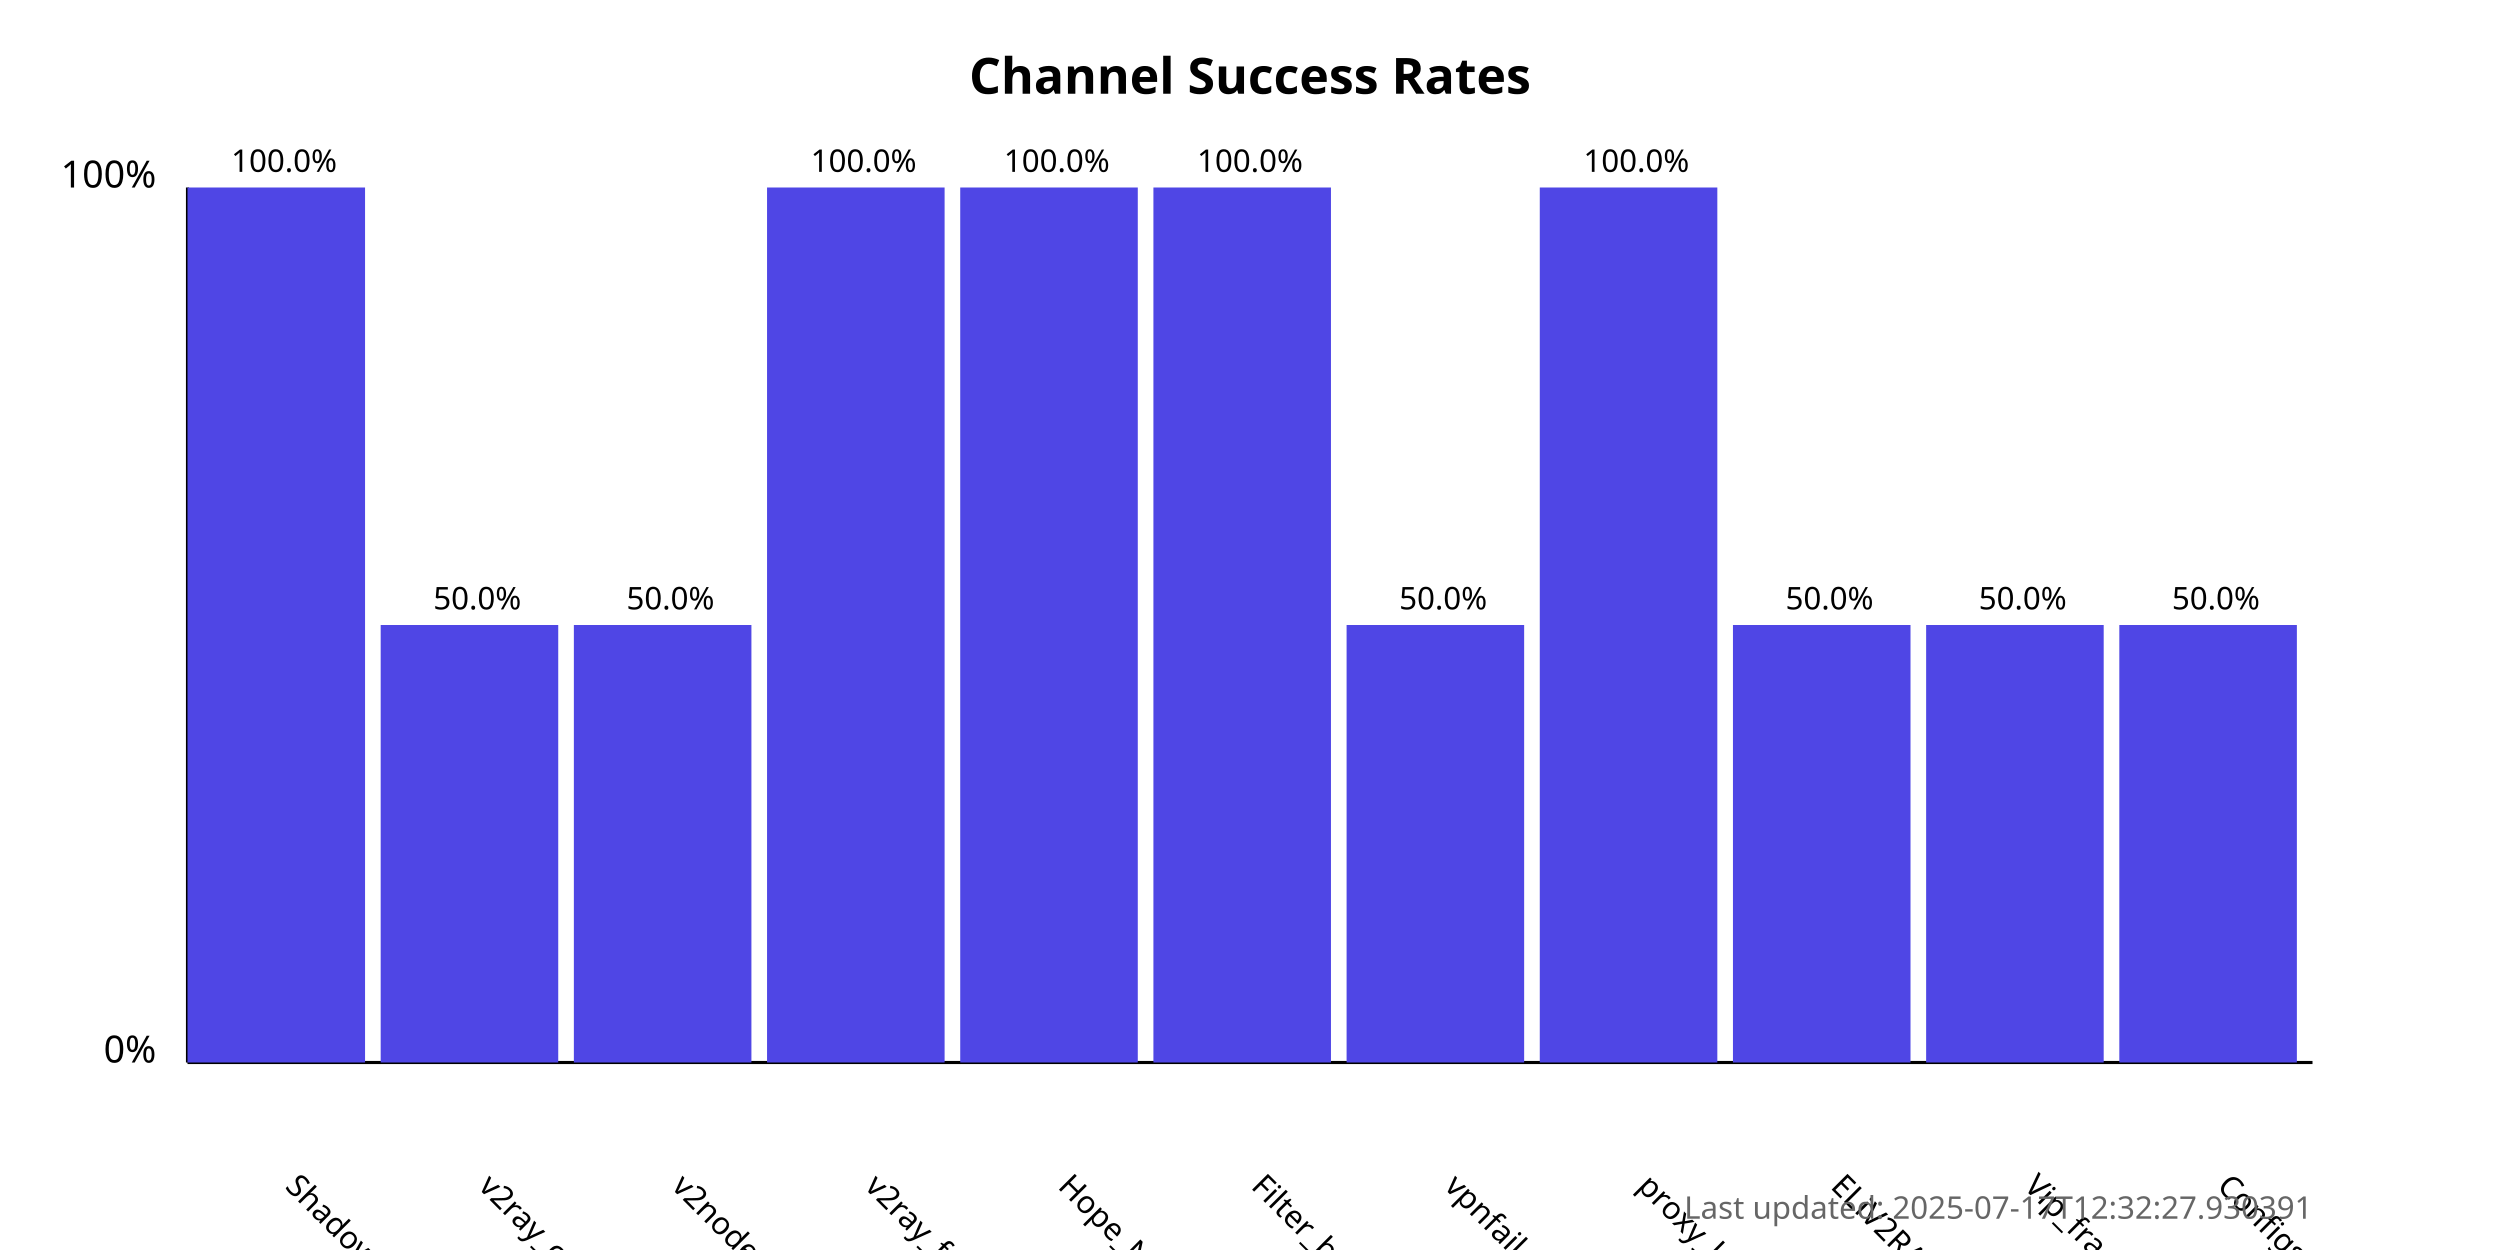
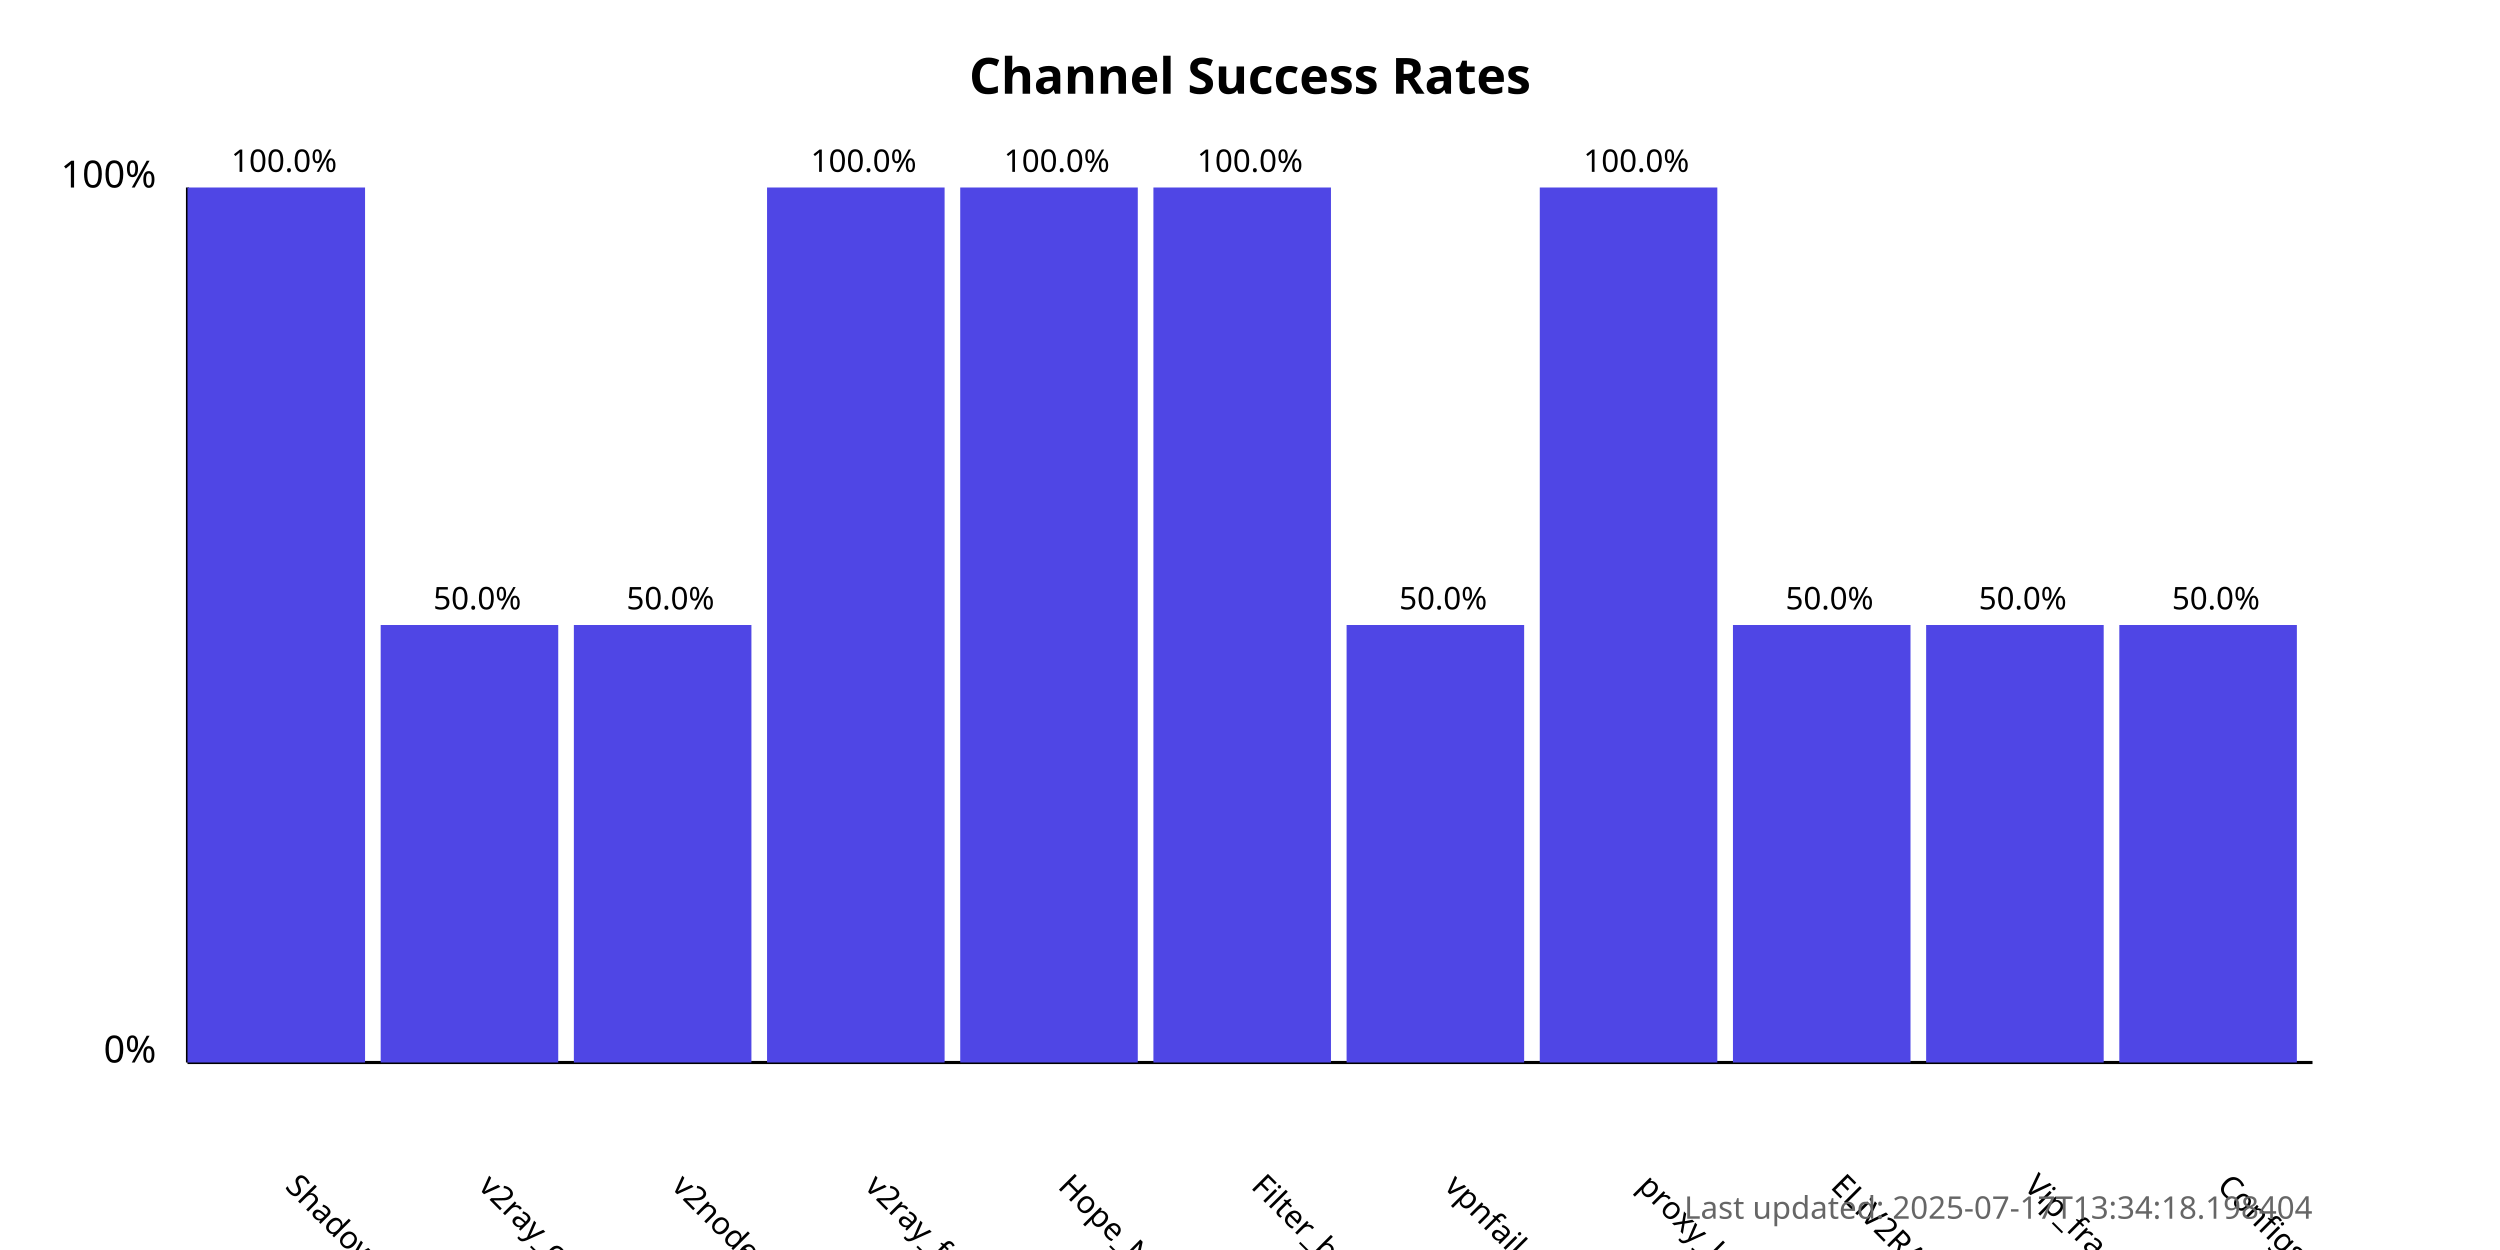
<svg xmlns="http://www.w3.org/2000/svg" width="800" height="400">
  <style>
            .chart-title { font: bold 16px sans-serif; }
            .axis-label { font: 12px sans-serif; }
            .tick-label { font: 10px sans-serif; }
            .bar { fill: #4f46e5; }
            .bar:hover { fill: #6366f1; }
            .timestamp { font: 10px sans-serif; fill: #666; }
        </style>
  <text x="400.0" y="30" text-anchor="middle" class="chart-title">
            Channel Success Rates
        </text>
  <line x1="60" y1="340" x2="60" y2="60" stroke="black" stroke-width="1" />
  <line x1="60" y1="340" x2="740" y2="340" stroke="black" stroke-width="1" />
  <text x="50" y="340" text-anchor="end" class="axis-label">0%</text>
  <text x="50" y="60" text-anchor="end" class="axis-label">100%</text>
  <g>
    <rect x="60" y="60.0" width="56.818" height="280.0" class="bar" />
    <text x="90.909" y="380" transform="rotate(45, 90.90909, 380)" text-anchor="start" class="tick-label">
                ShadowProxy66
            </text>
    <text x="90.909" y="55.0" text-anchor="middle" class="tick-label">
                100.0%
            </text>
  </g>
  <g>
    <rect x="121.818" y="200.0" width="56.818" height="140.0" class="bar" />
    <text x="152.727" y="380" transform="rotate(45, 152.7273, 380)" text-anchor="start" class="tick-label">
                v2ray_configs_pool
            </text>
    <text x="152.727" y="195.0" text-anchor="middle" class="tick-label">
                50.0%
            </text>
  </g>
  <g>
    <rect x="183.636" y="200.0" width="56.818" height="140.0" class="bar" />
    <text x="214.545" y="380" transform="rotate(45, 214.5455, 380)" text-anchor="start" class="tick-label">
                v2nodes
            </text>
    <text x="214.545" y="195.0" text-anchor="middle" class="tick-label">
                50.0%
            </text>
  </g>
  <g>
    <rect x="245.455" y="60.0" width="56.818" height="280.0" class="bar" />
    <text x="276.364" y="380" transform="rotate(45, 276.3636, 380)" text-anchor="start" class="tick-label">
                v2ray_free_conf
            </text>
    <text x="276.364" y="55.0" text-anchor="middle" class="tick-label">
                100.0%
            </text>
  </g>
  <g>
    <rect x="307.273" y="60.0" width="56.818" height="280.0" class="bar" />
    <text x="338.182" y="380" transform="rotate(45, 338.1818, 380)" text-anchor="start" class="tick-label">
                Hope_Net
            </text>
    <text x="338.182" y="55.0" text-anchor="middle" class="tick-label">
                100.0%
            </text>
  </g>
  <g>
    <rect x="369.091" y="60.0" width="56.818" height="280.0" class="bar" />
    <text x="400.0" y="380" transform="rotate(45, 400.0, 380)" text-anchor="start" class="tick-label">
                Filter_breaker
            </text>
    <text x="400.0" y="55.0" text-anchor="middle" class="tick-label">
                100.0%
            </text>
  </g>
  <g>
    <rect x="430.909" y="200.0" width="56.818" height="140.0" class="bar" />
    <text x="461.818" y="380" transform="rotate(45, 461.8182, 380)" text-anchor="start" class="tick-label">
                vpnfail_vless
            </text>
    <text x="461.818" y="195.0" text-anchor="middle" class="tick-label">
                50.0%
            </text>
  </g>
  <g>
    <rect x="492.727" y="60.0" width="56.818" height="280.0" class="bar" />
    <text x="523.636" y="380" transform="rotate(45, 523.6364, 380)" text-anchor="start" class="tick-label">
                proxy_kafee
            </text>
    <text x="523.636" y="55.0" text-anchor="middle" class="tick-label">
                100.0%
            </text>
  </g>
  <g>
    <rect x="554.545" y="200.0" width="56.818" height="140.0" class="bar" />
    <text x="585.455" y="380" transform="rotate(45, 585.4545, 380)" text-anchor="start" class="tick-label">
                ELiV2RAY
            </text>
    <text x="585.455" y="195.0" text-anchor="middle" class="tick-label">
                50.0%
            </text>
  </g>
  <g>
    <rect x="616.364" y="200.0" width="56.818" height="140.0" class="bar" />
    <text x="647.273" y="380" transform="rotate(45, 647.2727, 380)" text-anchor="start" class="tick-label">
                Vip_fragment_v2ray
            </text>
    <text x="647.273" y="195.0" text-anchor="middle" class="tick-label">
                50.0%
            </text>
  </g>
  <g>
    <rect x="678.182" y="200.0" width="56.818" height="140.0" class="bar" />
    <text x="709.091" y="380" transform="rotate(45, 709.0909, 380)" text-anchor="start" class="tick-label">
                ConfigsHubPlus
            </text>
    <text x="709.091" y="195.0" text-anchor="middle" class="tick-label">
                50.0%
            </text>
  </g>
  <text x="740" y="390" text-anchor="end" class="timestamp">
-             Last updated: 2025-07-17T12:32:27.930391
+             Last updated: 2025-07-17T13:34:18.198404
        </text>
</svg>
